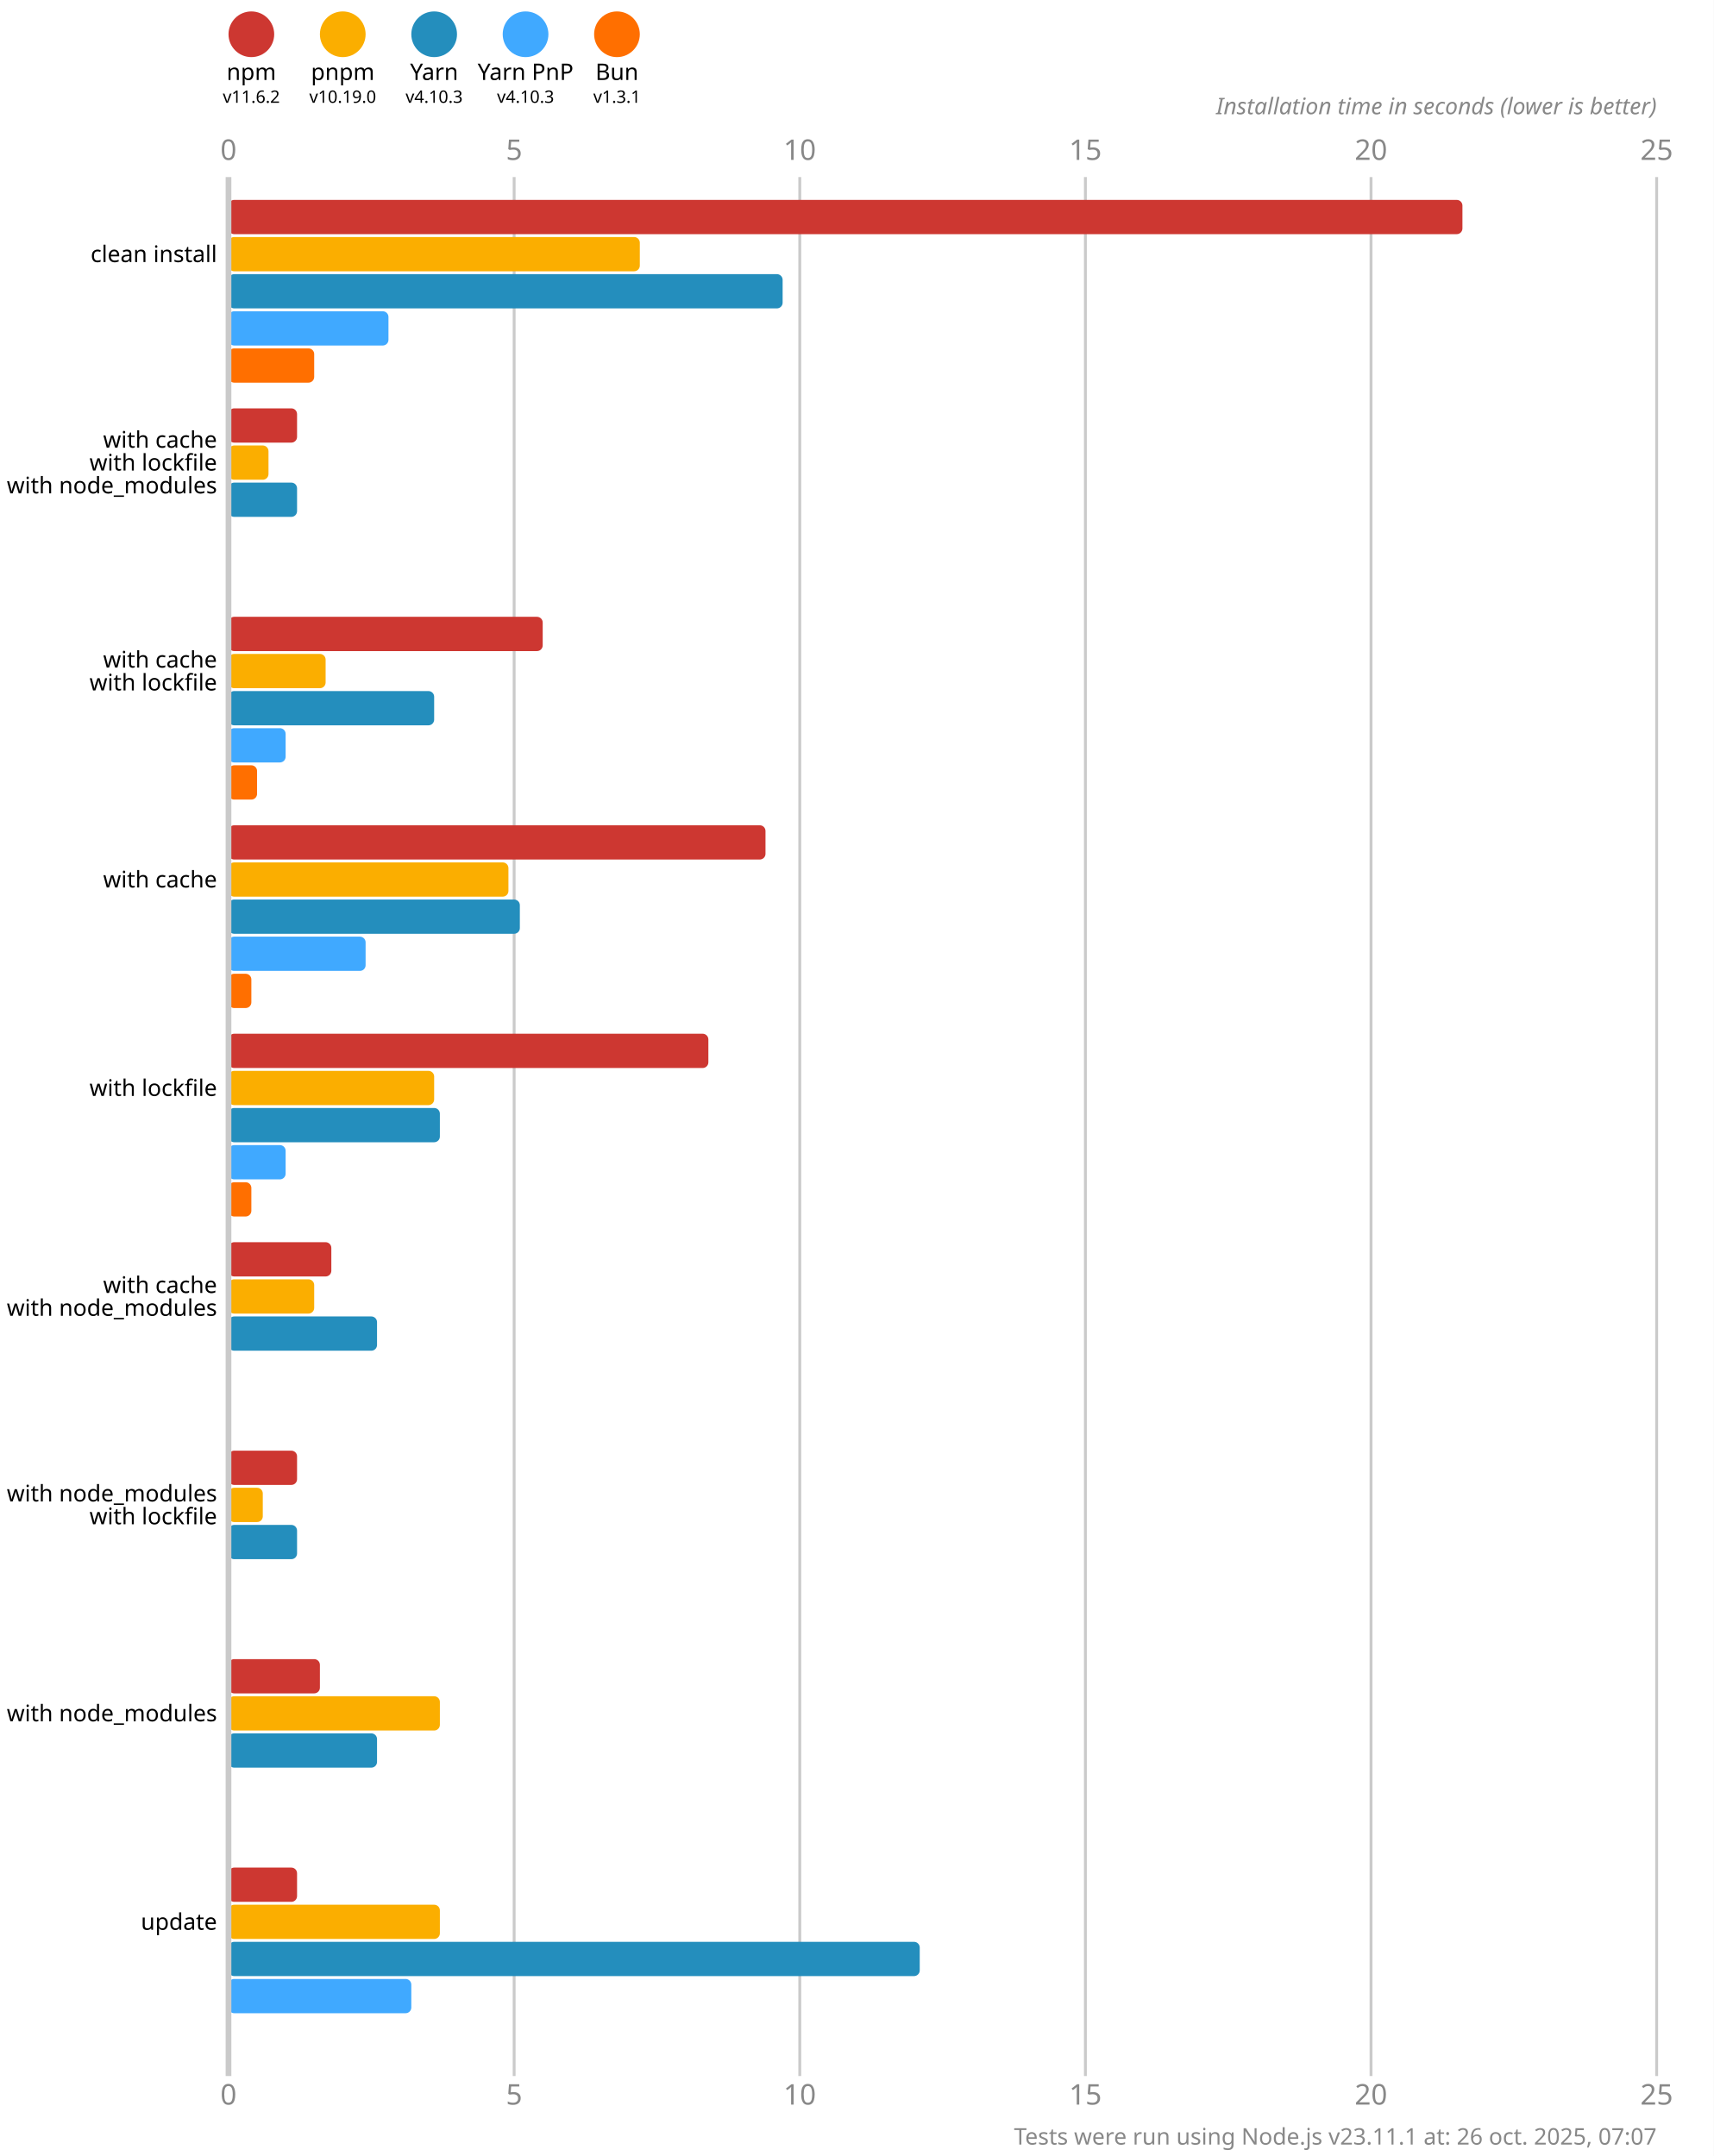
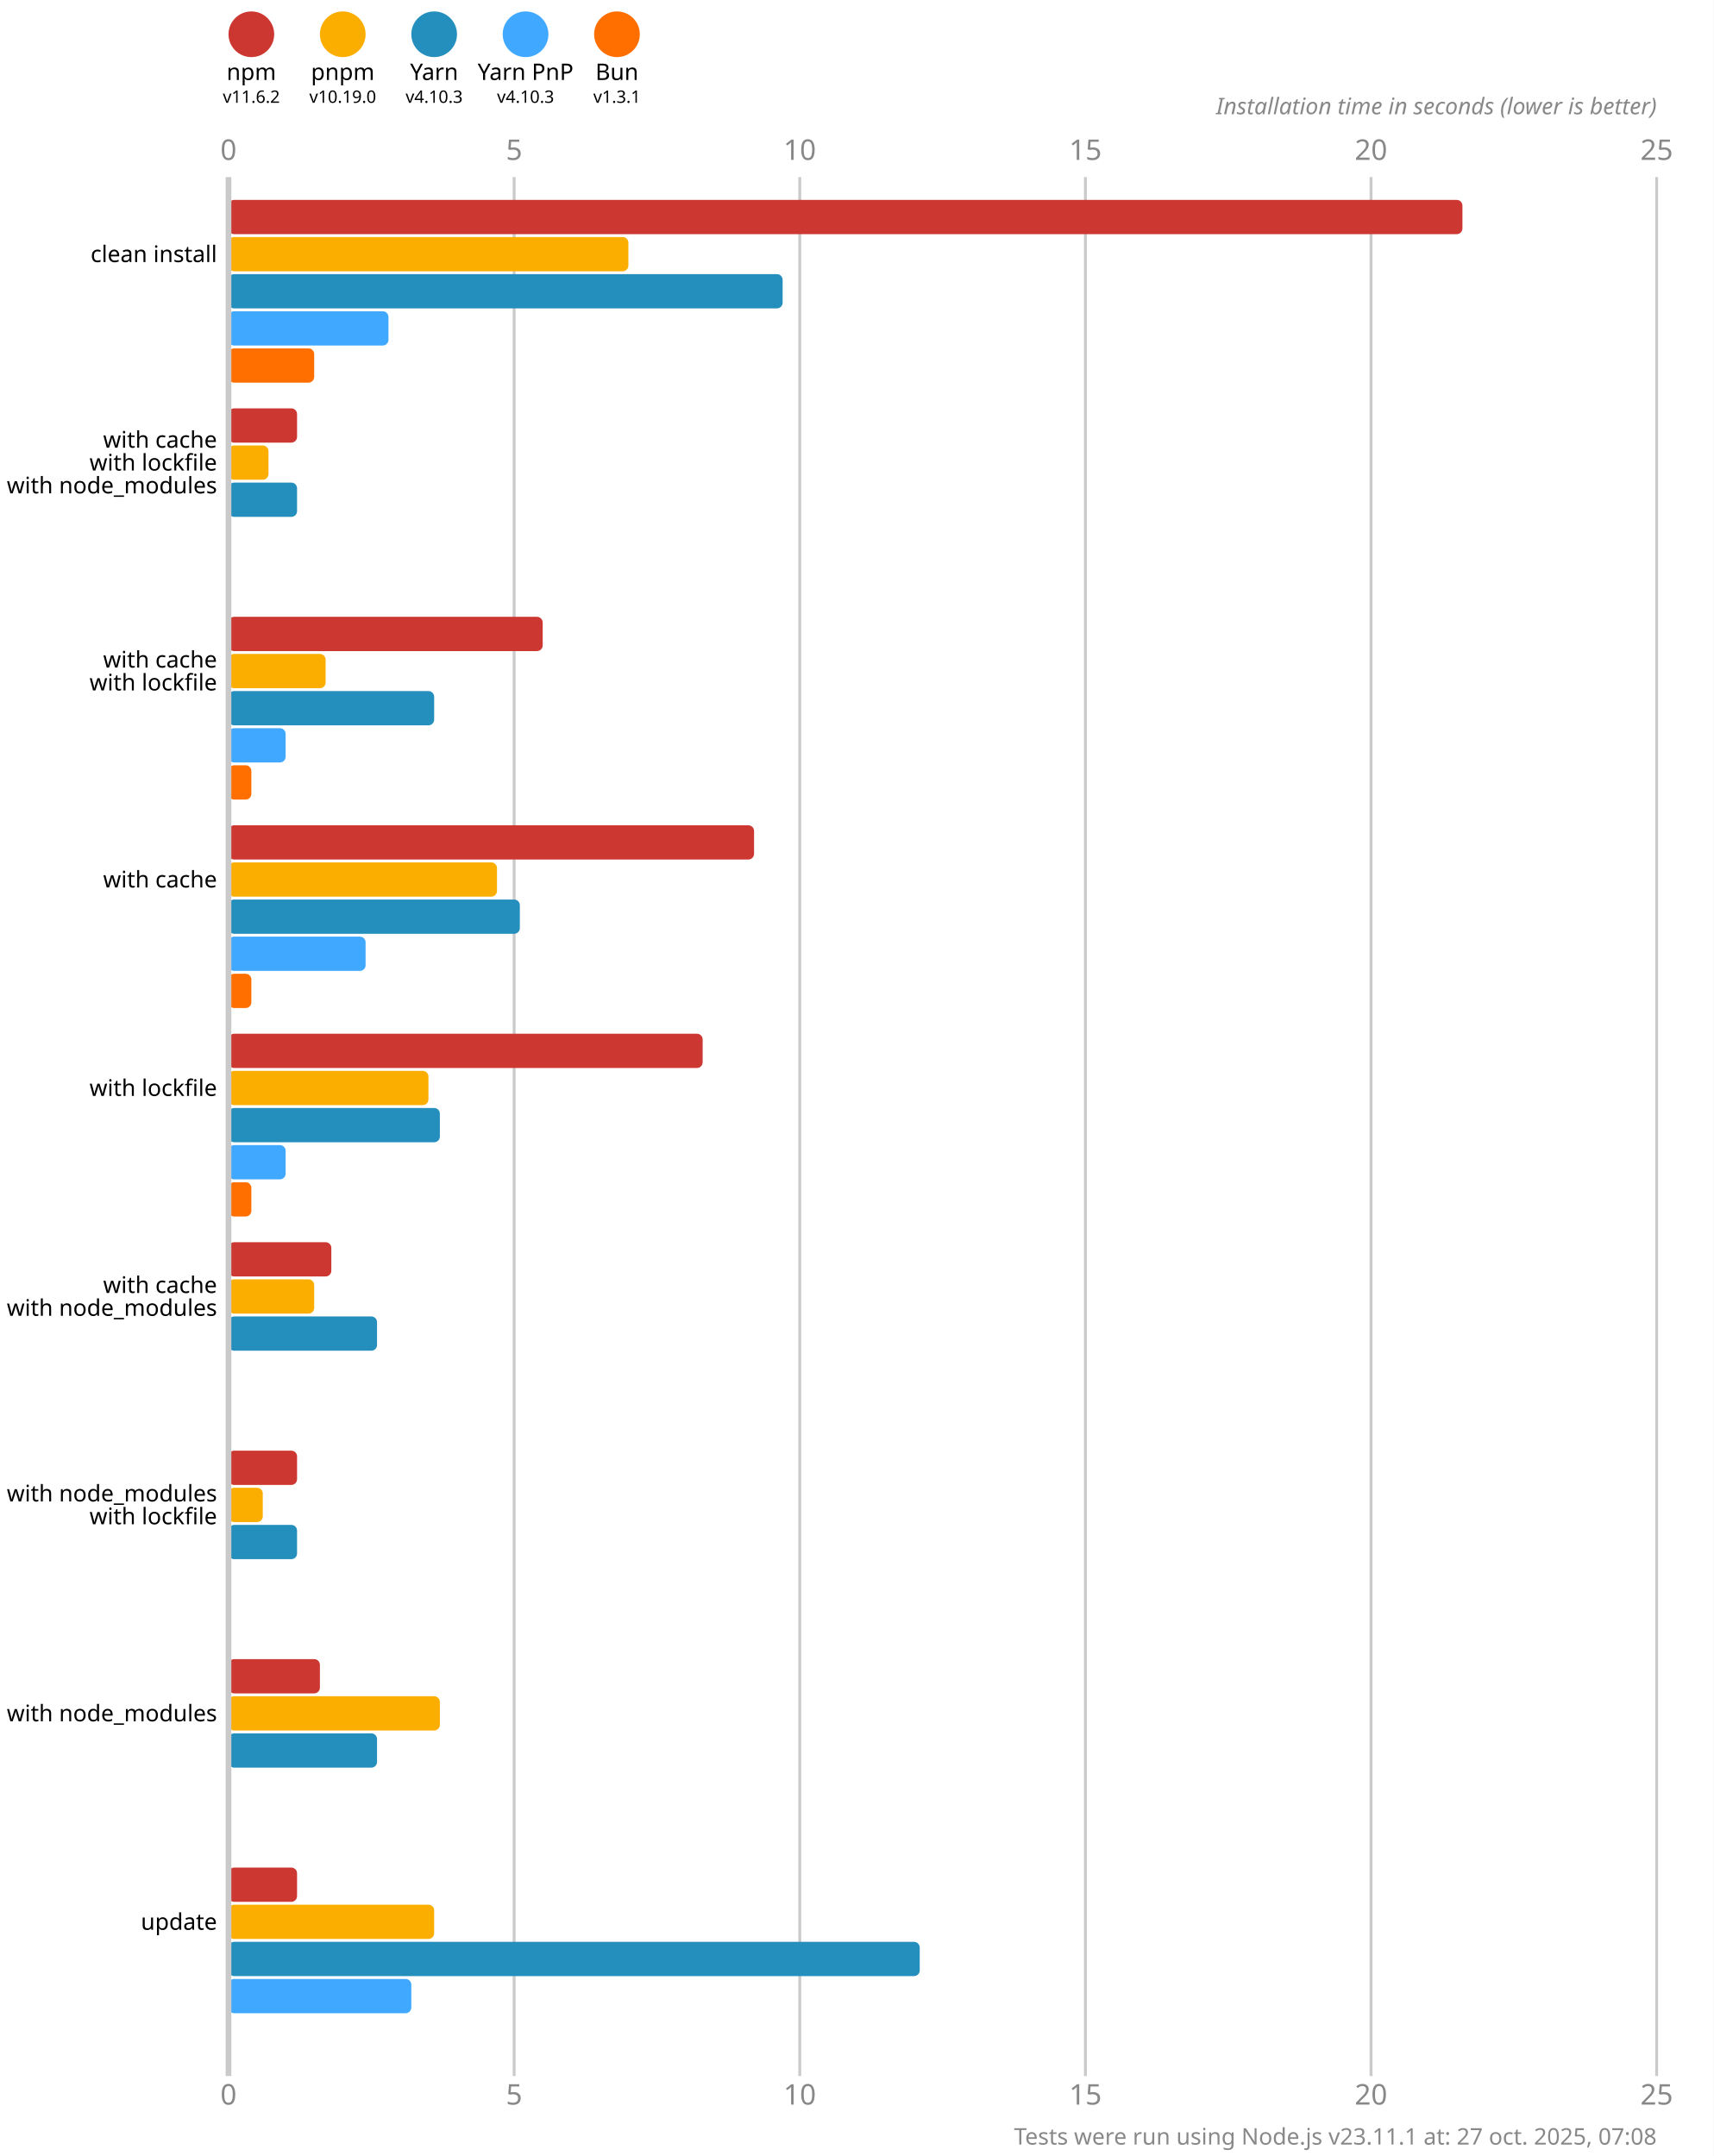
<svg xmlns="http://www.w3.org/2000/svg" version="1.1" viewBox="0 0 300 377.5">
  <style>
    .font { font-family: sans-serif; }
    .s3 { font-size: 3px; }
    .s4 { font-size: 4px; }
    .s5 { font-size: 5px; }
    .line { stroke: #cacaca; }
    .width { stroke-width: 0.5; }
    .text { fill: #888; }
  </style>
  <rect x="0" y="0" width="300" height="377.5" fill="#fff" />
  <circle cx="44" cy="6" r="4" fill="#cd3731" />
  <text x="44" y="14" class="font s4" text-anchor="middle">npm</text>
  <text x="44" y="18" class="font s3" text-anchor="middle">v11.6.2</text>
  <circle cx="60" cy="6" r="4" fill="#fbae00" />
  <text x="60" y="14" class="font s4" text-anchor="middle">pnpm</text>
  <text x="60" y="18" class="font s3" text-anchor="middle">v10.19.0</text>
  <circle cx="76" cy="6" r="4" fill="#248ebd" />
  <text x="76" y="14" class="font s4" text-anchor="middle">Yarn</text>
  <text x="76" y="18" class="font s3" text-anchor="middle">v4.10.3</text>
  <circle cx="92" cy="6" r="4" fill="#40a9ff" />
  <text x="92" y="14" class="font s4" text-anchor="middle">Yarn PnP</text>
  <text x="92" y="18" class="font s3" text-anchor="middle">v4.10.3</text>
  <circle cx="108" cy="6" r="4" fill="#ff6f00" />
  <text x="108" y="14" class="font s4" text-anchor="middle">Bun</text>
  <text x="108" y="18" class="font s3" text-anchor="middle">v1.3.1</text>
  <text x="40" y="28" class="font s5 text" text-anchor="middle">0</text>
  <text x="40" y="368.5" class="font s5 text" text-anchor="middle">0</text>
  <line x1="90" y1="31" x2="90" y2="363.5" class="line width" />
  <text x="90" y="28" class="font s5 text" text-anchor="middle">5</text>
  <text x="90" y="368.5" class="font s5 text" text-anchor="middle">5</text>
  <line x1="140" y1="31" x2="140" y2="363.5" class="line width" />
  <text x="140" y="28" class="font s5 text" text-anchor="middle">10</text>
  <text x="140" y="368.5" class="font s5 text" text-anchor="middle">10</text>
  <line x1="190" y1="31" x2="190" y2="363.5" class="line width" />
  <text x="190" y="28" class="font s5 text" text-anchor="middle">15</text>
  <text x="190" y="368.5" class="font s5 text" text-anchor="middle">15</text>
  <line x1="240" y1="31" x2="240" y2="363.5" class="line width" />
  <text x="240" y="28" class="font s5 text" text-anchor="middle">20</text>
  <text x="240" y="368.5" class="font s5 text" text-anchor="middle">20</text>
  <line x1="290" y1="31" x2="290" y2="363.5" class="line width" />
  <text x="290" y="28" class="font s5 text" text-anchor="middle">25</text>
  <text x="290" y="368.5" class="font s5 text" text-anchor="middle">25</text>
  <text x="290" y="20" class="font s4 text" font-style="italic" text-anchor="end">Installation time in seconds (lower is better)</text>
  <rect x="40" y="35" width="216" height="6" fill="#cd3731" rx="1" ry="1" />
-   <rect x="40" y="41.5" width="72" height="6" fill="#fbae00" rx="1" ry="1" />
+   <rect x="40" y="41.5" width="70" height="6" fill="#fbae00" rx="1" ry="1" />
  <rect x="40" y="48" width="97" height="6" fill="#248ebd" rx="1" ry="1" />
  <rect x="40" y="54.5" width="28" height="6" fill="#40a9ff" rx="1" ry="1" />
  <rect x="40" y="61" width="15" height="6" fill="#ff6f00" rx="1" ry="1" />
  <rect x="40" y="71.5" width="12" height="6" fill="#cd3731" rx="1" ry="1" />
  <rect x="40" y="78" width="7" height="6" fill="#fbae00" rx="1" ry="1" />
  <rect x="40" y="84.5" width="12" height="6" fill="#248ebd" rx="1" ry="1" />
  <rect x="40" y="91" width="0" height="6" fill="#40a9ff" rx="1" ry="1" />
  <rect x="40" y="97.5" width="0" height="6" fill="#ff6f00" rx="1" ry="1" />
  <rect x="40" y="108" width="55" height="6" fill="#cd3731" rx="1" ry="1" />
  <rect x="40" y="114.5" width="17" height="6" fill="#fbae00" rx="1" ry="1" />
  <rect x="40" y="121" width="36" height="6" fill="#248ebd" rx="1" ry="1" />
  <rect x="40" y="127.5" width="10" height="6" fill="#40a9ff" rx="1" ry="1" />
-   <rect x="40" y="134" width="5" height="6" fill="#ff6f00" rx="1" ry="1" />
-   <rect x="40" y="144.5" width="94" height="6" fill="#cd3731" rx="1" ry="1" />
-   <rect x="40" y="151" width="49" height="6" fill="#fbae00" rx="1" ry="1" />
+   <rect x="40" y="134" width="4" height="6" fill="#ff6f00" rx="1" ry="1" />
+   <rect x="40" y="144.5" width="92" height="6" fill="#cd3731" rx="1" ry="1" />
+   <rect x="40" y="151" width="47" height="6" fill="#fbae00" rx="1" ry="1" />
  <rect x="40" y="157.5" width="51" height="6" fill="#248ebd" rx="1" ry="1" />
  <rect x="40" y="164" width="24" height="6" fill="#40a9ff" rx="1" ry="1" />
  <rect x="40" y="170.5" width="4" height="6" fill="#ff6f00" rx="1" ry="1" />
-   <rect x="40" y="181" width="84" height="6" fill="#cd3731" rx="1" ry="1" />
-   <rect x="40" y="187.5" width="36" height="6" fill="#fbae00" rx="1" ry="1" />
+   <rect x="40" y="181" width="83" height="6" fill="#cd3731" rx="1" ry="1" />
+   <rect x="40" y="187.5" width="35" height="6" fill="#fbae00" rx="1" ry="1" />
  <rect x="40" y="194" width="37" height="6" fill="#248ebd" rx="1" ry="1" />
  <rect x="40" y="200.5" width="10" height="6" fill="#40a9ff" rx="1" ry="1" />
  <rect x="40" y="207" width="4" height="6" fill="#ff6f00" rx="1" ry="1" />
  <rect x="40" y="217.5" width="18" height="6" fill="#cd3731" rx="1" ry="1" />
  <rect x="40" y="224" width="15" height="6" fill="#fbae00" rx="1" ry="1" />
  <rect x="40" y="230.5" width="26" height="6" fill="#248ebd" rx="1" ry="1" />
  <rect x="40" y="237" width="0" height="6" fill="#40a9ff" rx="1" ry="1" />
  <rect x="40" y="243.5" width="0" height="6" fill="#ff6f00" rx="1" ry="1" />
  <rect x="40" y="254" width="12" height="6" fill="#cd3731" rx="1" ry="1" />
  <rect x="40" y="260.5" width="6" height="6" fill="#fbae00" rx="1" ry="1" />
  <rect x="40" y="267" width="12" height="6" fill="#248ebd" rx="1" ry="1" />
  <rect x="40" y="273.5" width="0" height="6" fill="#40a9ff" rx="1" ry="1" />
  <rect x="40" y="280" width="0" height="6" fill="#ff6f00" rx="1" ry="1" />
  <rect x="40" y="290.5" width="16" height="6" fill="#cd3731" rx="1" ry="1" />
  <rect x="40" y="297" width="37" height="6" fill="#fbae00" rx="1" ry="1" />
  <rect x="40" y="303.5" width="26" height="6" fill="#248ebd" rx="1" ry="1" />
  <rect x="40" y="310" width="0" height="6" fill="#40a9ff" rx="1" ry="1" />
  <rect x="40" y="316.5" width="0" height="6" fill="#ff6f00" rx="1" ry="1" />
  <rect x="40" y="327" width="12" height="6" fill="#cd3731" rx="1" ry="1" />
-   <rect x="40" y="333.5" width="37" height="6" fill="#fbae00" rx="1" ry="1" />
+   <rect x="40" y="333.5" width="36" height="6" fill="#fbae00" rx="1" ry="1" />
  <rect x="40" y="340" width="121" height="6" fill="#248ebd" rx="1" ry="1" />
  <rect x="40" y="346.5" width="32" height="6" fill="#40a9ff" rx="1" ry="1" />
  <rect x="40" y="353" width="0" height="6" fill="#ff6f00" rx="1" ry="1" />
  <line x1="40" y1="31" x2="40" y2="363.5" class="line" />
  <text x="38" y="44.5" class="font s4" dominant-baseline="middle" text-anchor="end">clean install</text>
  <text x="38" y="77" class="font s4" dominant-baseline="middle" text-anchor="end">with cache</text>
  <text x="38" y="81" class="font s4" dominant-baseline="middle" text-anchor="end">with lockfile</text>
  <text x="38" y="85" class="font s4" dominant-baseline="middle" text-anchor="end">with node_modules</text>
  <text x="38" y="115.5" class="font s4" dominant-baseline="middle" text-anchor="end">with cache</text>
  <text x="38" y="119.5" class="font s4" dominant-baseline="middle" text-anchor="end">with lockfile</text>
  <text x="38" y="154" class="font s4" dominant-baseline="middle" text-anchor="end">with cache</text>
  <text x="38" y="190.5" class="font s4" dominant-baseline="middle" text-anchor="end">with lockfile</text>
  <text x="38" y="225" class="font s4" dominant-baseline="middle" text-anchor="end">with cache</text>
  <text x="38" y="229" class="font s4" dominant-baseline="middle" text-anchor="end">with node_modules</text>
  <text x="38" y="261.5" class="font s4" dominant-baseline="middle" text-anchor="end">with node_modules</text>
  <text x="38" y="265.5" class="font s4" dominant-baseline="middle" text-anchor="end">with lockfile</text>
  <text x="38" y="300" class="font s4" dominant-baseline="middle" text-anchor="end">with node_modules</text>
  <text x="38" y="336.5" class="font s4" dominant-baseline="middle" text-anchor="end">update</text>
-   <text x="290" y="375.5" class="font s4 text" text-anchor="end">Tests were run using Node.js v23.11.1 at: 26 oct. 2025, 07:07</text>
+   <text x="290" y="375.5" class="font s4 text" text-anchor="end">Tests were run using Node.js v23.11.1 at: 27 oct. 2025, 07:08</text>
</svg>
